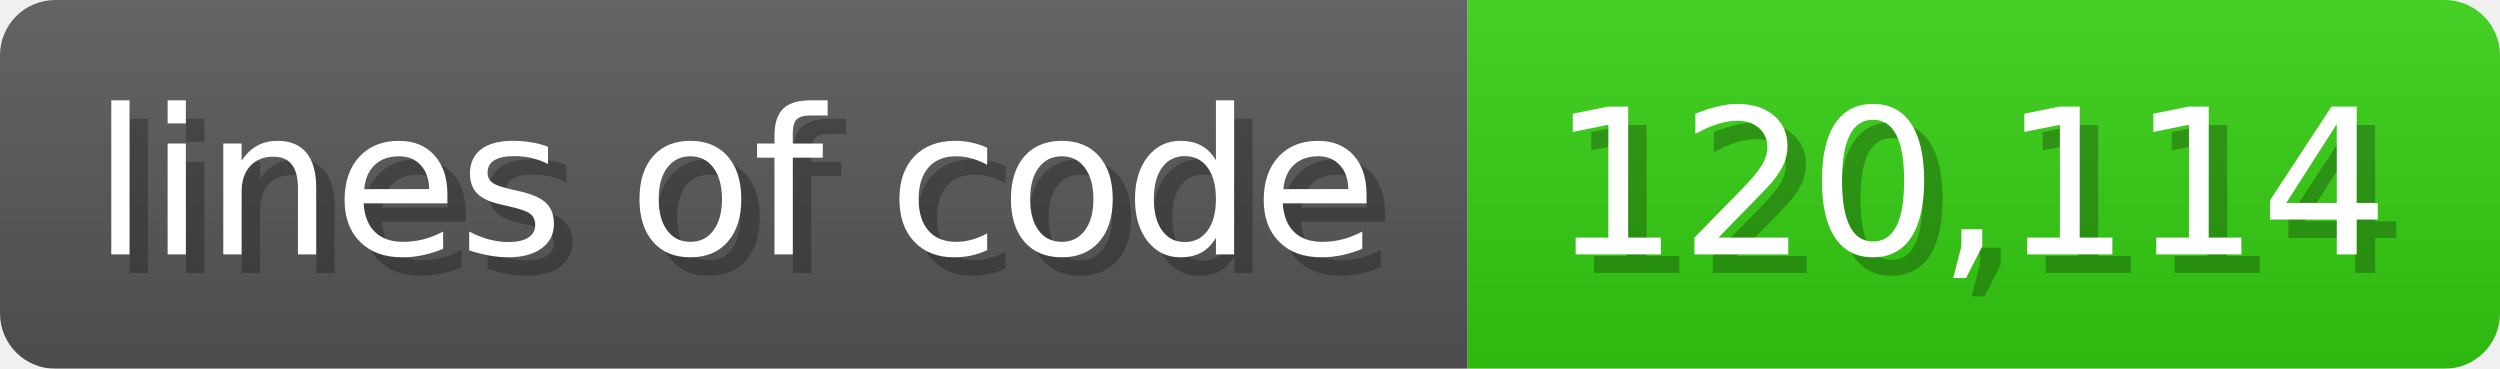
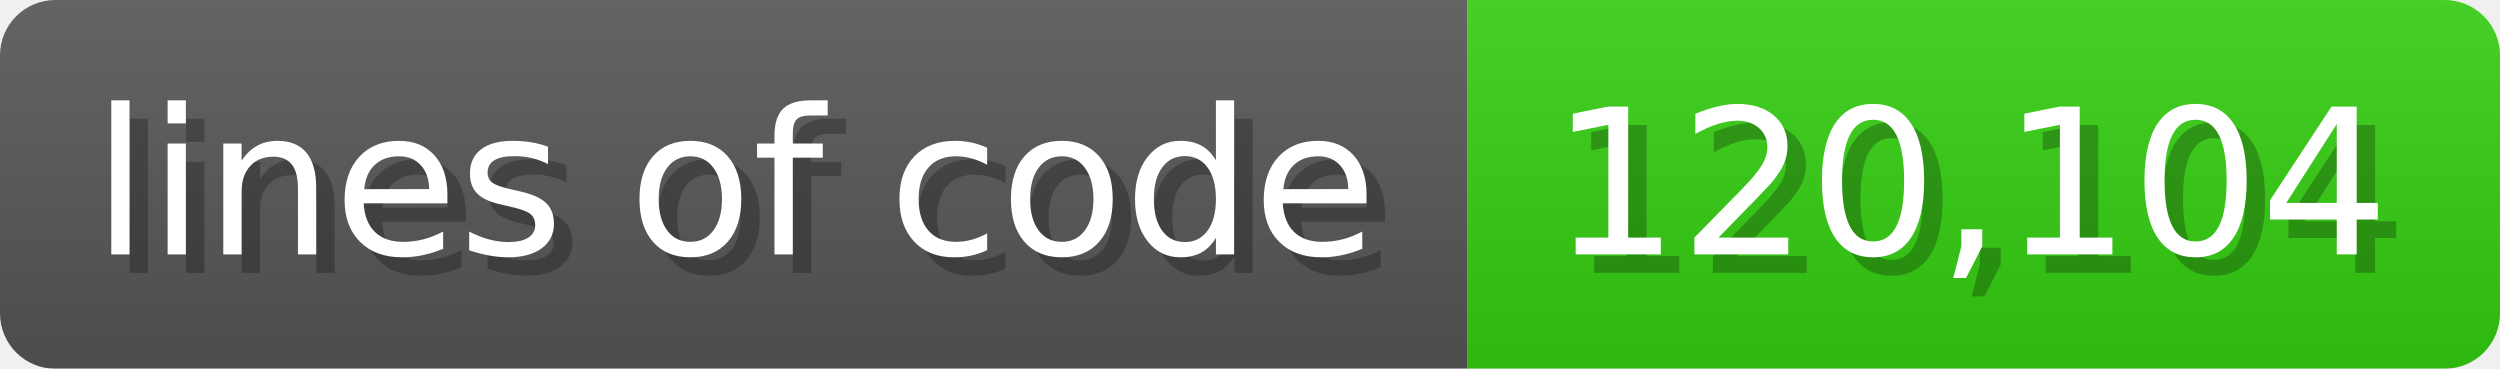
<svg xmlns="http://www.w3.org/2000/svg" width="135.6" height="20" viewBox="0 0 1356 200">
  <linearGradient id="a" x2="0" y2="100%">
    <stop offset="0" stop-opacity=".1" stop-color="#EEE" />
    <stop offset="1" stop-opacity=".1" />
  </linearGradient>
  <mask id="m">
    <rect width="1356" height="200" rx="30" fill="#FFF" />
  </mask>
  <g mask="url(#m)">
    <rect width="796" height="200" fill="#555" />
    <rect width="560" height="200" fill="#3C1" x="796" />
    <rect width="1356" height="200" fill="url(#a)" />
  </g>
  <g fill="#fff" text-anchor="start" font-family="Verdana,DejaVu Sans,sans-serif" font-size="110">
    <text x="60" y="148" textLength="696" fill="#000" opacity="0.25">lines of code</text>
    <text x="50" y="138" textLength="696">lines of code</text>
-     <text x="851" y="148" textLength="460" fill="#000" opacity="0.25">120,114</text>
-     <text x="841" y="138" textLength="460">120,114</text>
+     <text x="851" y="148" textLength="460" fill="#000" opacity="0.25">120,104</text>
+     <text x="841" y="138" textLength="460">120,104</text>
  </g>
</svg>
